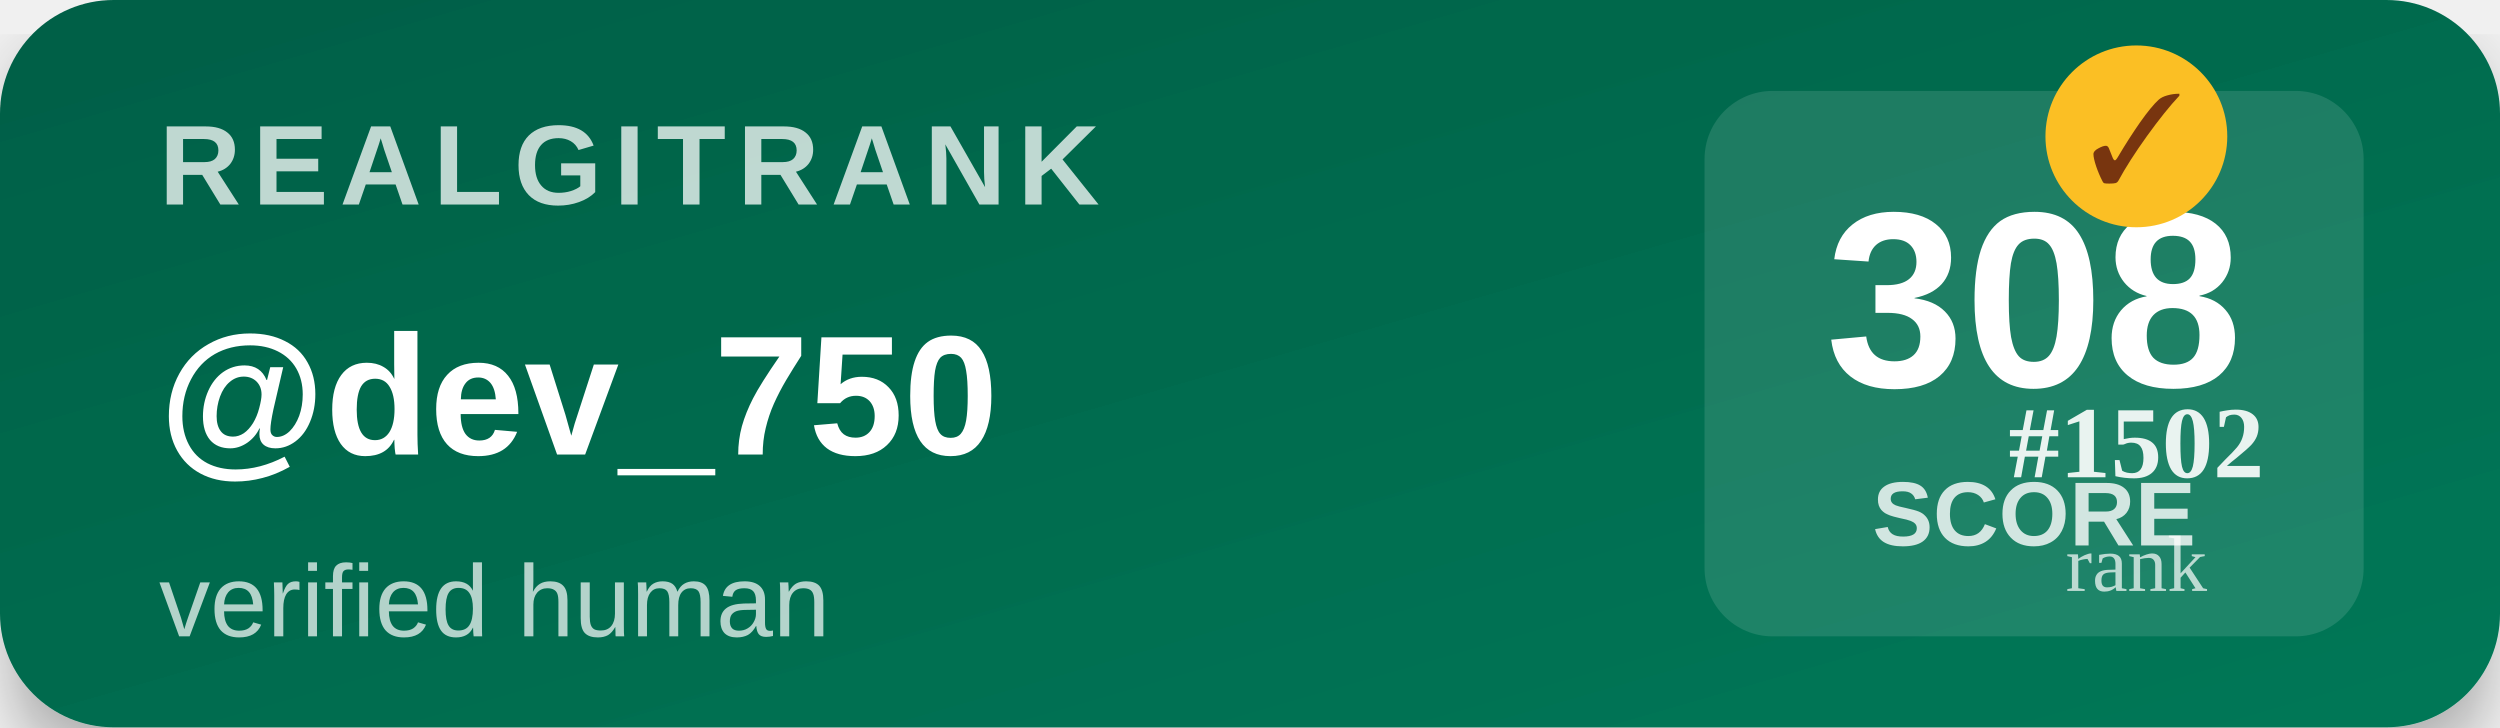
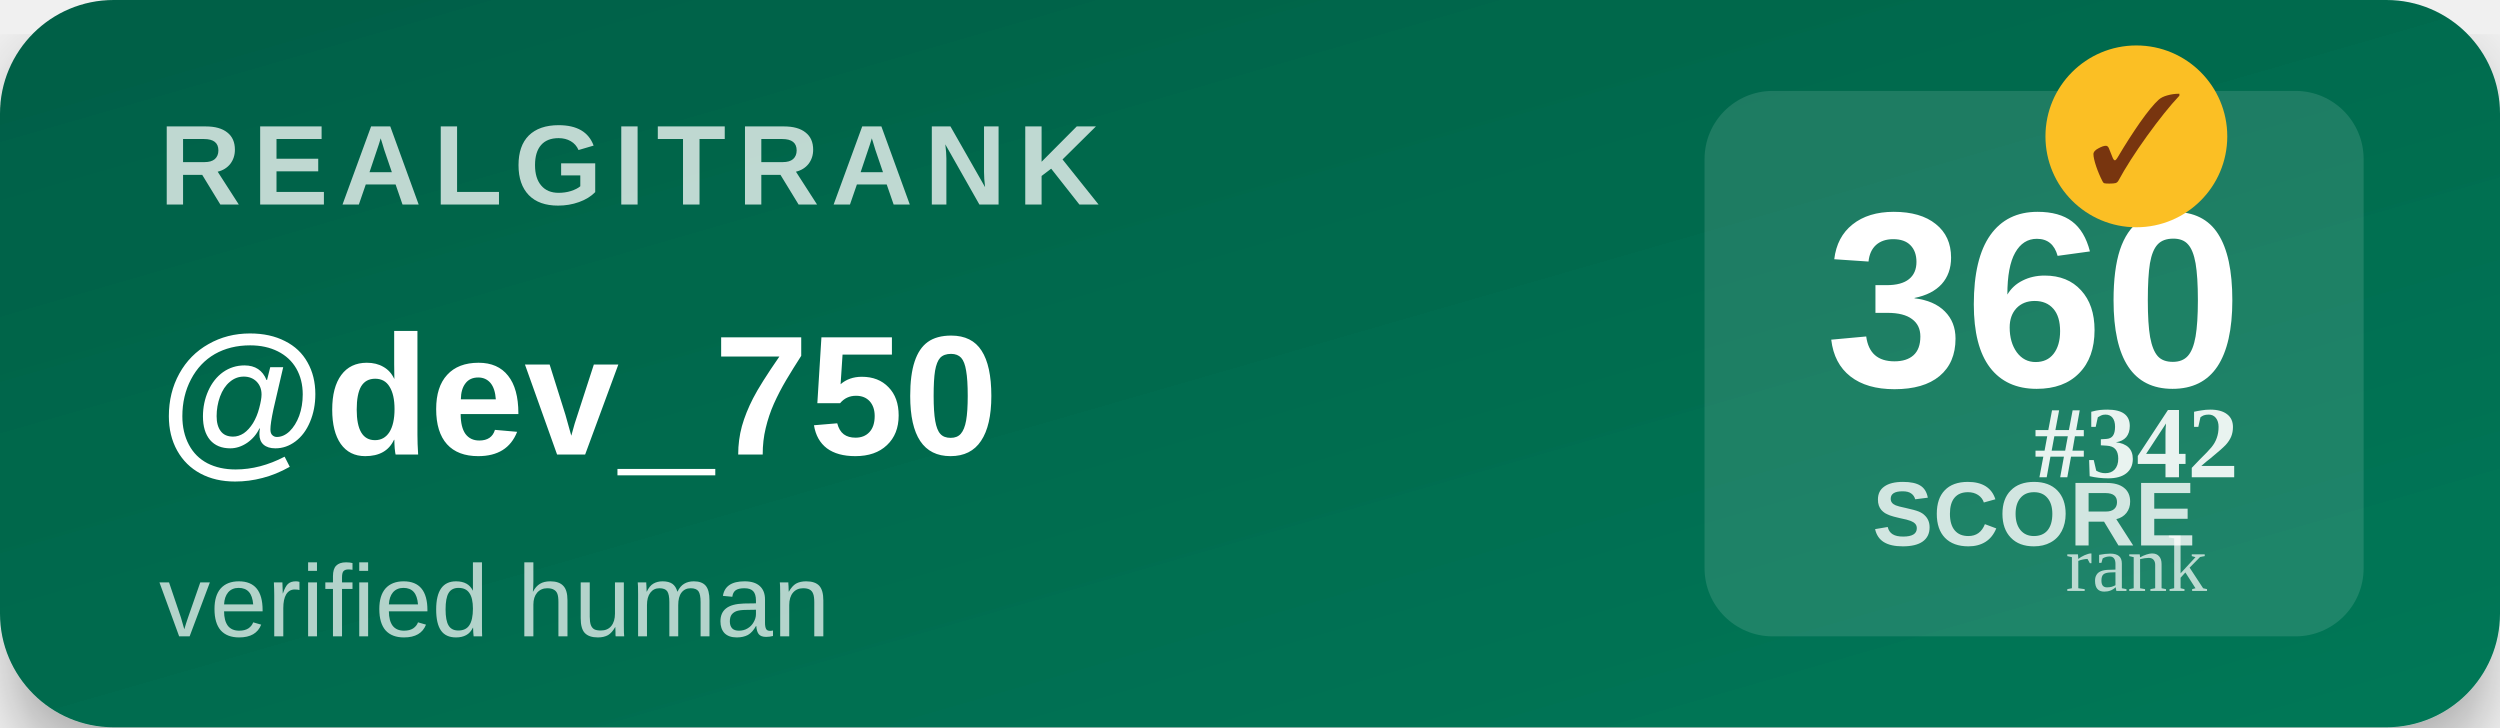
<svg xmlns="http://www.w3.org/2000/svg" width="220" height="64" viewBox="0 0 220 64">
  <defs>
    <linearGradient id="bg" x1="0" y1="0" x2="1" y2="1">
      <stop offset="0%" stop-color="#065f46" />
      <stop offset="100%" stop-color="#047857" />
    </linearGradient>
    <filter id="shadow">
      <feDropShadow dx="0" dy="3" stdDeviation="3" flood-opacity="0.3" />
    </filter>
  </defs>
  <rect width="220" height="64" rx="10" fill="url(#bg)" filter="url(#shadow)" />
  <text x="14" y="18" font-family="Segoe UI,Arial,sans-serif" font-size="10" font-weight="700" fill="#ffffff" opacity="0.75" letter-spacing="1">REALGITRANK</text>
  <text x="14" y="40" font-family="Segoe UI,Arial,sans-serif" font-size="15" font-weight="800" fill="#ffffff">@dev_750</text>
  <text x="14" y="56" font-family="Segoe UI,Arial,sans-serif" font-size="9" fill="#ffffff" opacity="0.7">verified human</text>
  <rect x="150" y="8" width="58" height="48" rx="6" fill="#ffffff" opacity="0.12" />
-   <text x="179" y="34" text-anchor="middle" font-family="Segoe UI,Arial,sans-serif" font-size="22" font-weight="900" fill="#ffffff">308</text>
+   <text x="179" y="34" text-anchor="middle" font-family="Segoe UI,Arial,sans-serif" font-size="22" font-weight="900" fill="#ffffff">360</text>
  <text x="179" y="48" text-anchor="middle" font-family="Segoe UI,Arial,sans-serif" font-size="8" font-weight="600" fill="#ffffff" opacity="0.8">SCORE</text>
  <g transform="translate(188,12)">
    <circle r="8" fill="#fbbf24" />
    <text y="4" text-anchor="middle" font-size="11" font-weight="900" fill="#78350f">✓</text>
  </g>
-   <text x="188" y="42" text-anchor="middle" font-size="9" font-weight="700" fill="#ffffff" opacity="0.9">#1502</text>
+   <text x="188" y="42" text-anchor="middle" font-size="9" font-weight="700" fill="#ffffff" opacity="0.9">#342</text>
  <text x="188" y="52" text-anchor="middle" font-size="7" fill="#ffffff" opacity="0.7">rank</text>
</svg>
